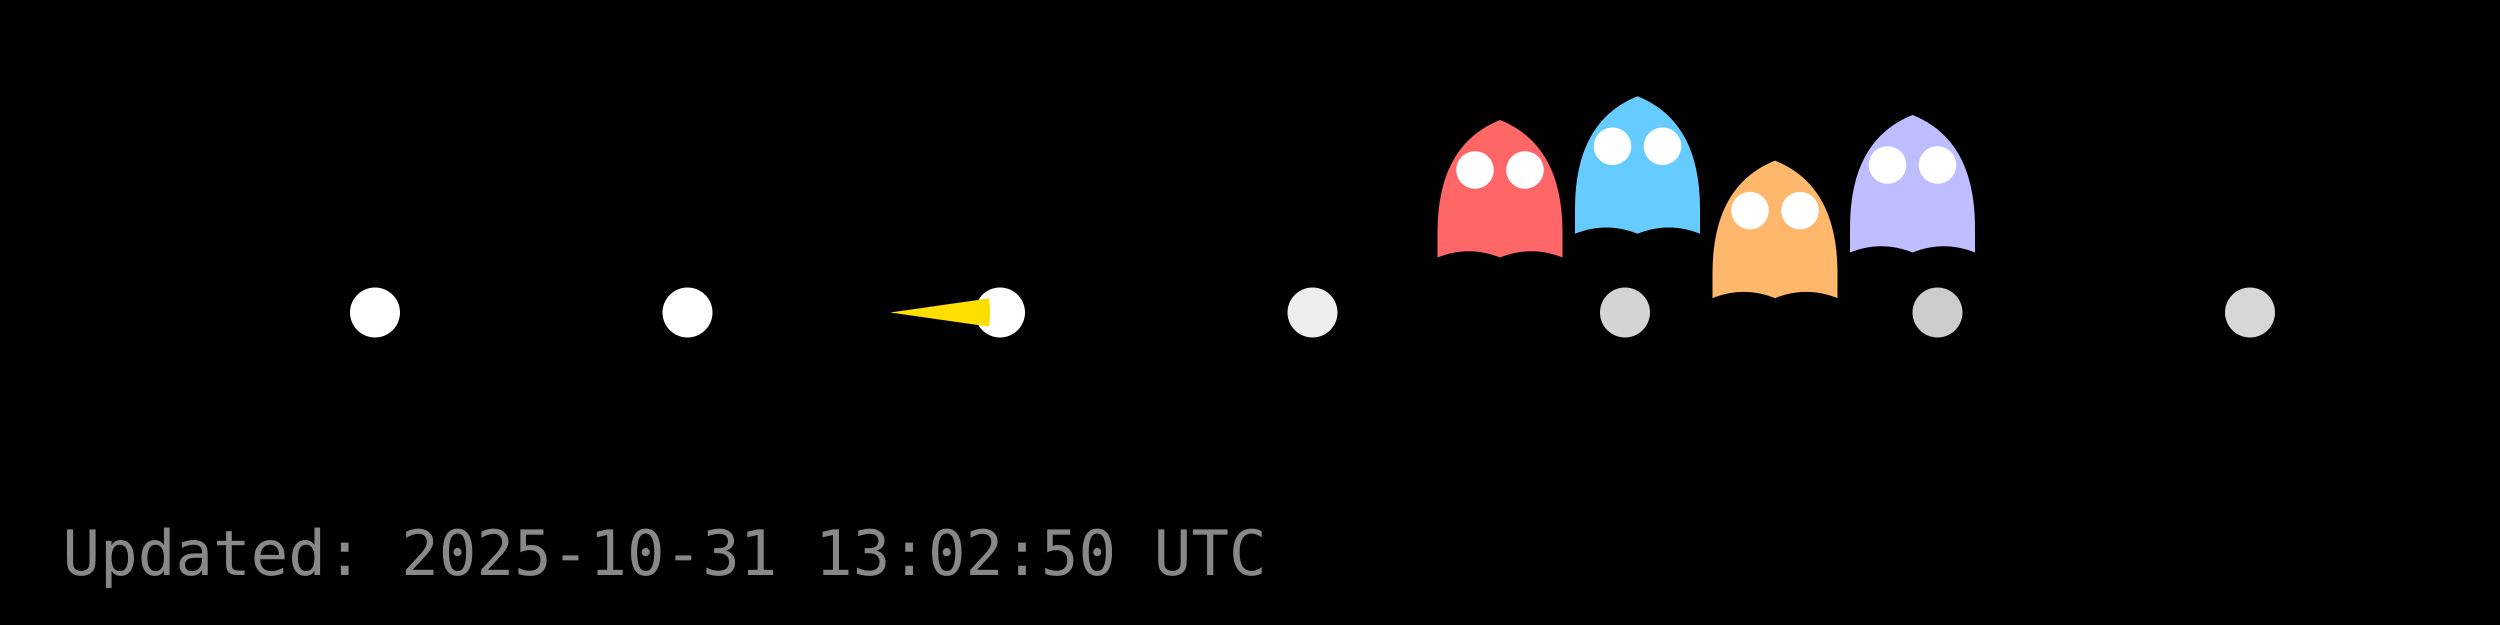
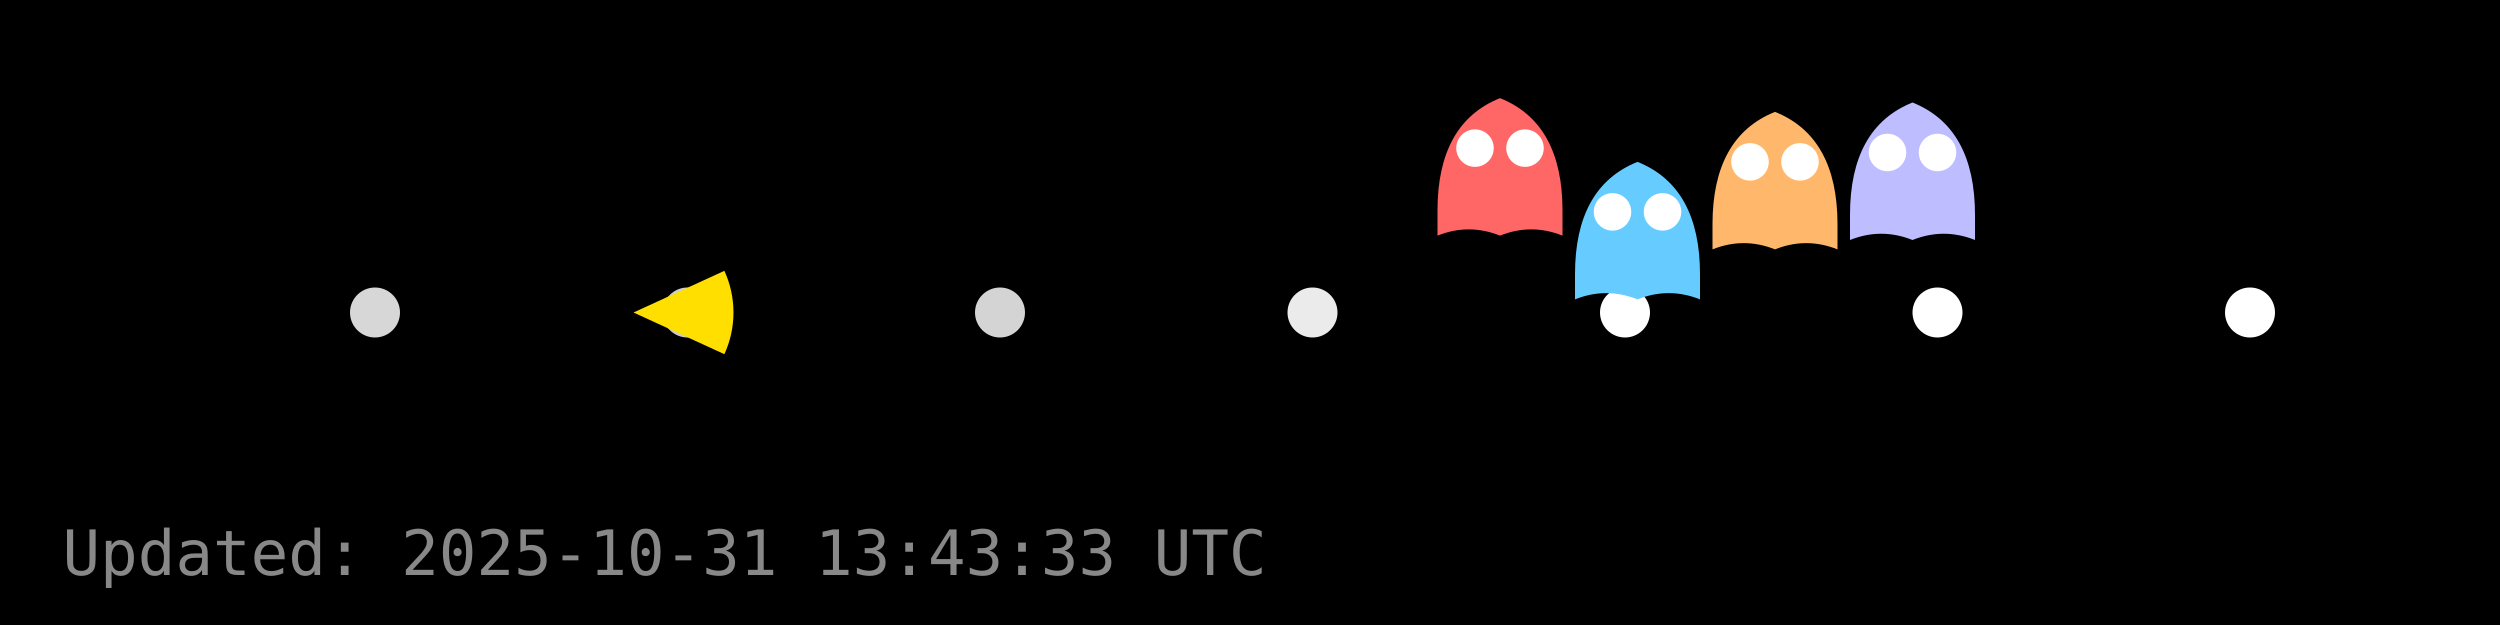
<svg xmlns="http://www.w3.org/2000/svg" width="400" height="100" viewBox="0 0 400 100">
  <rect width="400" height="100" fill="#000000" />
  <g id="dots" fill="#FFFFFF">
-     <circle cx="60.0" cy="50.0" r="4" fill="#FFFFFF" fill-opacity="1.00" />
-     <circle cx="110.0" cy="50.0" r="4" fill="#FFFFFF" fill-opacity="1.00" />
-     <circle cx="160.0" cy="50.0" r="4" fill="#FFFFFF" fill-opacity="1.00" />
-     <circle cx="210.0" cy="50.0" r="4" fill="#FFFFFF" fill-opacity="0.93" />
-     <circle cx="260.0" cy="50.0" r="4" fill="#FFFFFF" fill-opacity="0.83" />
-     <circle cx="310.0" cy="50.0" r="4" fill="#FFFFFF" fill-opacity="0.80" />
-     <circle cx="360.0" cy="50.0" r="4" fill="#FFFFFF" fill-opacity="0.84" />
+     <circle cx="60.0" cy="50.0" r="4" fill="#FFFFFF" fill-opacity="0.84" />
+     <circle cx="110.0" cy="50.0" r="4" fill="#FFFFFF" fill-opacity="0.80" />
+     <circle cx="160.0" cy="50.0" r="4" fill="#FFFFFF" fill-opacity="0.83" />
+     <circle cx="210.0" cy="50.0" r="4" fill="#FFFFFF" fill-opacity="0.92" />
+     <circle cx="260.0" cy="50.0" r="4" fill="#FFFFFF" fill-opacity="1.00" />
+     <circle cx="310.0" cy="50.0" r="4" fill="#FFFFFF" fill-opacity="1.00" />
+     <circle cx="360.0" cy="50.0" r="4" fill="#FFFFFF" fill-opacity="1.00" />
  </g>
  <g id="ghosts">
-     <g transform="translate(240.0,31.2)">
+     <g transform="translate(240.0,27.7)">
      <path d="M-10,6 Q-10,-8 0,-12 Q10,-8 10,6 V10 Q5,8 0,10 Q-5,8 -10,10 Z" fill="#FF6666" />
      <circle cx="-4" cy="-4" r="3" fill="#fff" />
      <circle cx="4" cy="-4" r="3" fill="#fff" />
    </g>
-     <g transform="translate(262.0,27.4)">
+     <g transform="translate(262.0,37.9)">
      <path d="M-10,6 Q-10,-8 0,-12 Q10,-8 10,6 V10 Q5,8 0,10 Q-5,8 -10,10 Z" fill="#66CCFF" />
      <circle cx="-4" cy="-4" r="3" fill="#fff" />
      <circle cx="4" cy="-4" r="3" fill="#fff" />
    </g>
-     <g transform="translate(284.0,37.7)">
+     <g transform="translate(284.0,29.9)">
      <path d="M-10,6 Q-10,-8 0,-12 Q10,-8 10,6 V10 Q5,8 0,10 Q-5,8 -10,10 Z" fill="#FFB86B" />
      <circle cx="-4" cy="-4" r="3" fill="#fff" />
      <circle cx="4" cy="-4" r="3" fill="#fff" />
    </g>
-     <g transform="translate(306.0,30.4)">
+     <g transform="translate(306.0,28.4)">
      <path d="M-10,6 Q-10,-8 0,-12 Q10,-8 10,6 V10 Q5,8 0,10 Q-5,8 -10,10 Z" fill="#BDBDFF" />
      <circle cx="-4" cy="-4" r="3" fill="#fff" />
      <circle cx="4" cy="-4" r="3" fill="#fff" />
    </g>
  </g>
  <g id="pacman">
-     <path d="M 142.40,50.00 L 158.24,47.74 A 16,16 0 0,1 158.24,52.26 Z" fill="#FFDF00" stroke="none" />
-     <circle cx="148.40" cy="44.00" r="2" fill="#000" />
+     <path d="M 101.36,50.00 L 115.90,43.33 A 16,16 0 0,1 115.90,56.67 Z" fill="#FFDF00" stroke="none" />
+     <circle cx="107.36" cy="44.00" r="2" fill="#000" />
    <animateTransform href="#pacman" attributeName="transform" type="translate" from="0 0" to="0 0" dur="0.0s" repeatCount="1" />
  </g>
-   <text x="10" y="92" fill="#888" font-family="monospace" font-size="10">Updated: 2025-10-31 13:02:50 UTC</text>
+   <text x="10" y="92" fill="#888" font-family="monospace" font-size="10">Updated: 2025-10-31 13:43:33 UTC</text>
</svg>
